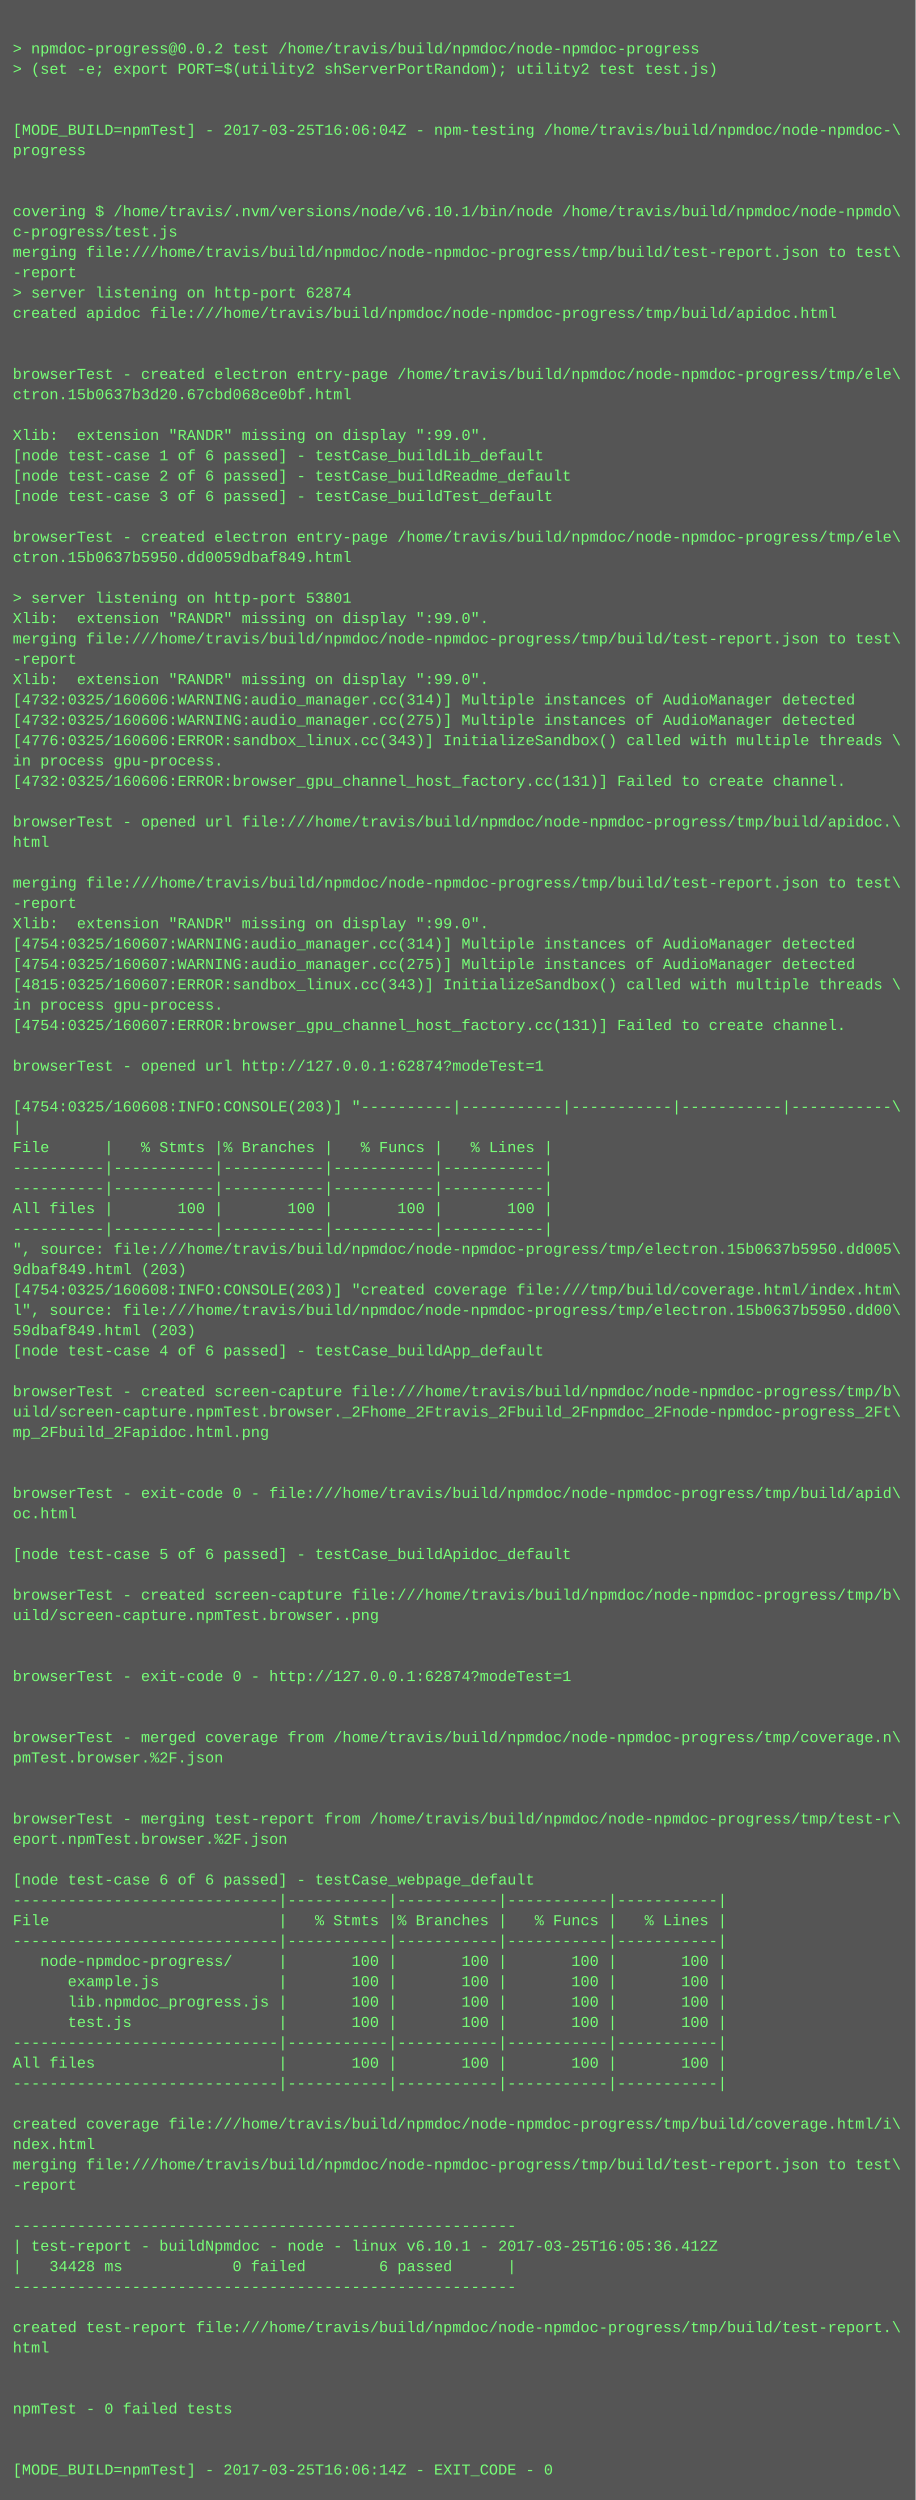
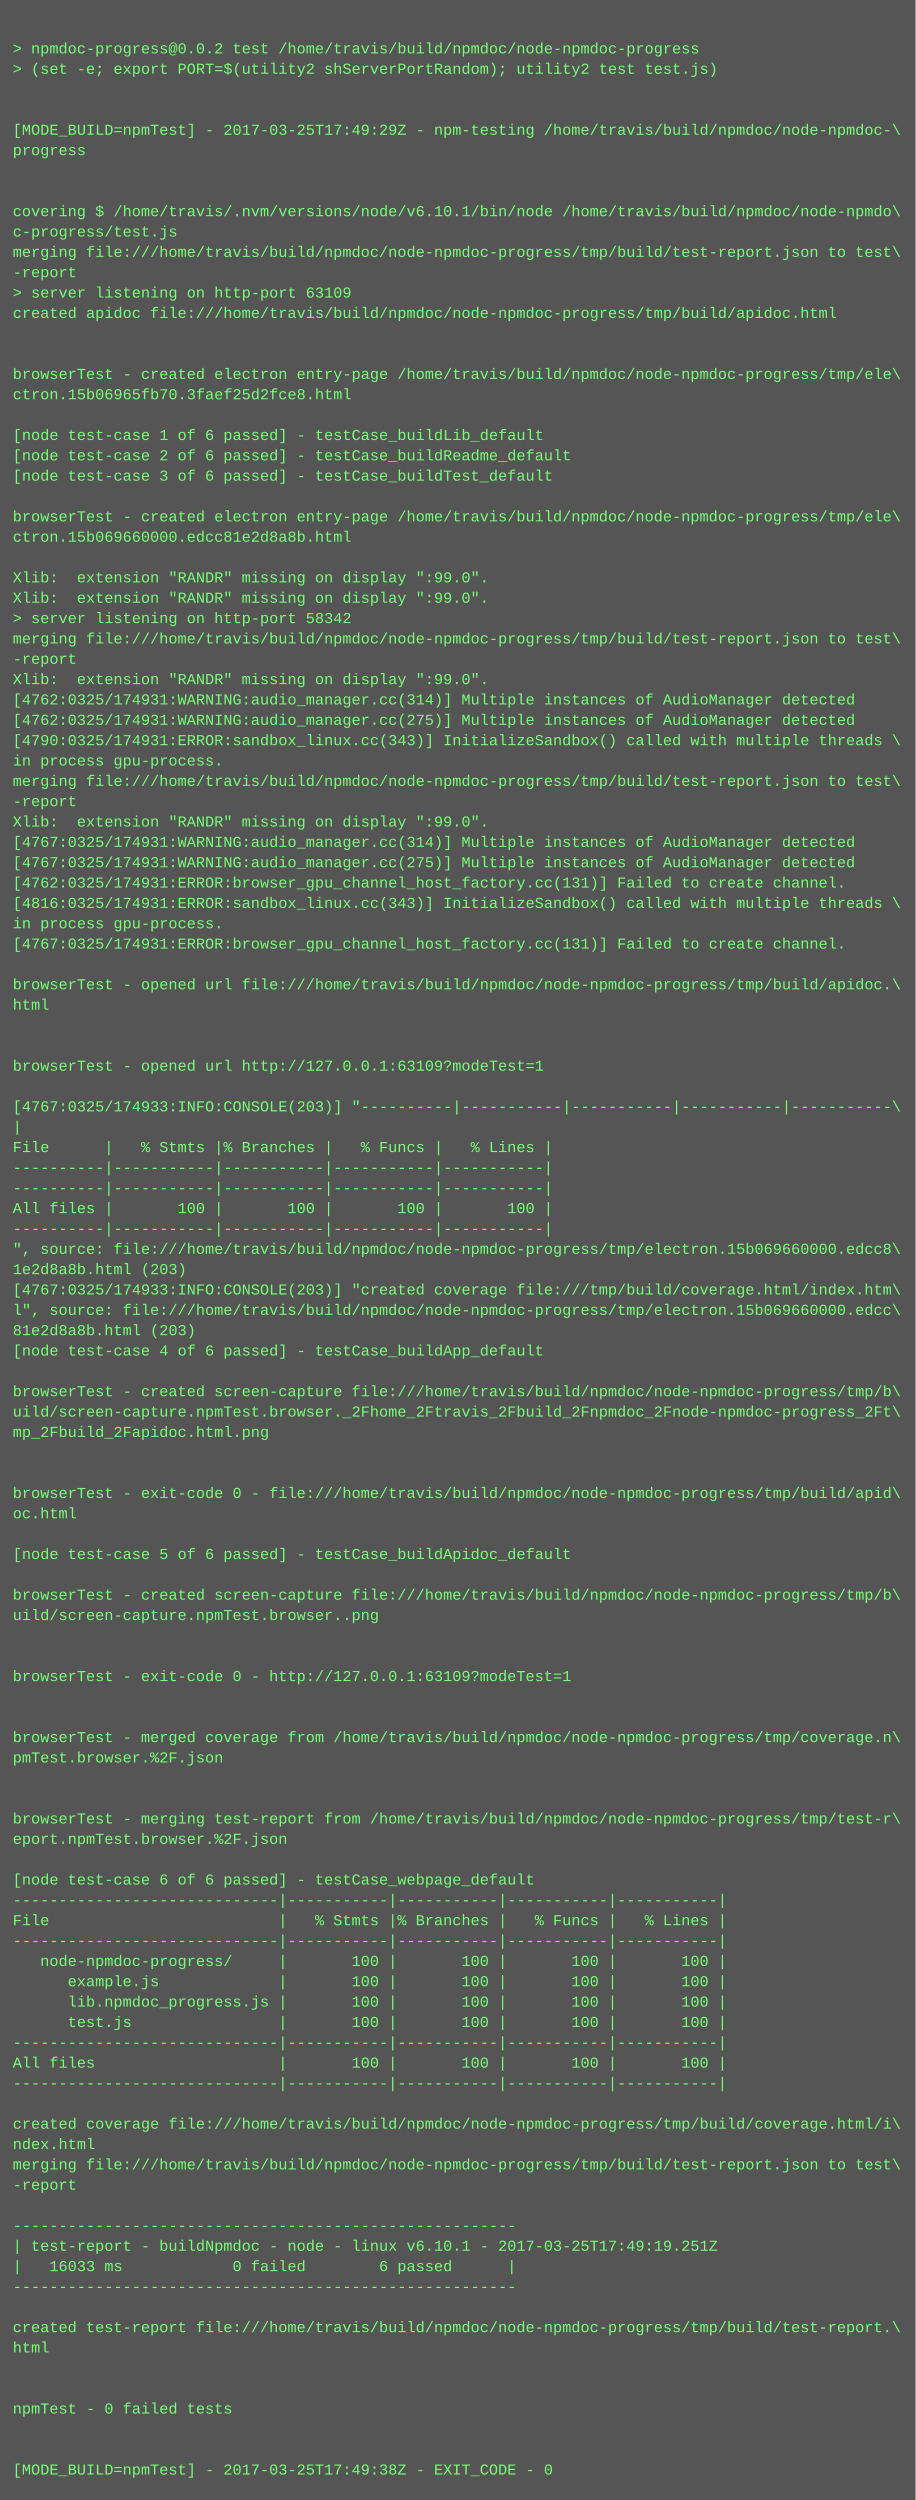
<svg xmlns="http://www.w3.org/2000/svg" height="1966" width="720">
  <rect height="1966" fill="#555" width="720" />
  <text fill="#7f7" font-family="Courier New" font-size="12" xml:space="preserve">
    <tspan x="10" y="26" />
    <tspan x="10" y="42">&gt; npmdoc-progress@0.0.2 test /home/travis/build/npmdoc/node-npmdoc-progress</tspan>
    <tspan x="10" y="58">&gt; (set -e; export PORT=$(utility2 shServerPortRandom); utility2 test test.js)</tspan>
    <tspan x="10" y="74" />
    <tspan x="10" y="90" />
-     <tspan x="10" y="106">[MODE_BUILD=npmTest] - 2017-03-25T16:06:04Z - npm-testing /home/travis/build/npmdoc/node-npmdoc-\</tspan>
+     <tspan x="10" y="106">[MODE_BUILD=npmTest] - 2017-03-25T17:49:29Z - npm-testing /home/travis/build/npmdoc/node-npmdoc-\</tspan>
    <tspan x="10" y="122">progress</tspan>
    <tspan x="10" y="138" />
    <tspan x="10" y="154" />
    <tspan x="10" y="170">covering $ /home/travis/.nvm/versions/node/v6.10.1/bin/node /home/travis/build/npmdoc/node-npmdo\</tspan>
    <tspan x="10" y="186">c-progress/test.js</tspan>
    <tspan x="10" y="202">merging file:///home/travis/build/npmdoc/node-npmdoc-progress/tmp/build/test-report.json to test\</tspan>
    <tspan x="10" y="218">-report</tspan>
-     <tspan x="10" y="234">&gt; server listening on http-port 62874</tspan>
+     <tspan x="10" y="234">&gt; server listening on http-port 63109</tspan>
    <tspan x="10" y="250">created apidoc file:///home/travis/build/npmdoc/node-npmdoc-progress/tmp/build/apidoc.html</tspan>
    <tspan x="10" y="266" />
    <tspan x="10" y="282" />
    <tspan x="10" y="298">browserTest - created electron entry-page /home/travis/build/npmdoc/node-npmdoc-progress/tmp/ele\</tspan>
-     <tspan x="10" y="314">ctron.15b0637b3d20.67cbd068ce0bf.html</tspan>
+     <tspan x="10" y="314">ctron.15b06965fb70.3faef25d2fce8.html</tspan>
    <tspan x="10" y="330" />
-     <tspan x="10" y="346">Xlib:  extension "RANDR" missing on display ":99.0".</tspan>
-     <tspan x="10" y="362">[node test-case 1 of 6 passed] - testCase_buildLib_default</tspan>
-     <tspan x="10" y="378">[node test-case 2 of 6 passed] - testCase_buildReadme_default</tspan>
-     <tspan x="10" y="394">[node test-case 3 of 6 passed] - testCase_buildTest_default</tspan>
-     <tspan x="10" y="410" />
-     <tspan x="10" y="426">browserTest - created electron entry-page /home/travis/build/npmdoc/node-npmdoc-progress/tmp/ele\</tspan>
-     <tspan x="10" y="442">ctron.15b0637b5950.dd0059dbaf849.html</tspan>
-     <tspan x="10" y="458" />
-     <tspan x="10" y="474">&gt; server listening on http-port 53801</tspan>
-     <tspan x="10" y="490">Xlib:  extension "RANDR" missing on display ":99.0".</tspan>
+     <tspan x="10" y="346">[node test-case 1 of 6 passed] - testCase_buildLib_default</tspan>
+     <tspan x="10" y="362">[node test-case 2 of 6 passed] - testCase_buildReadme_default</tspan>
+     <tspan x="10" y="378">[node test-case 3 of 6 passed] - testCase_buildTest_default</tspan>
+     <tspan x="10" y="394" />
+     <tspan x="10" y="410">browserTest - created electron entry-page /home/travis/build/npmdoc/node-npmdoc-progress/tmp/ele\</tspan>
+     <tspan x="10" y="426">ctron.15b069660000.edcc81e2d8a8b.html</tspan>
+     <tspan x="10" y="442" />
+     <tspan x="10" y="458">Xlib:  extension "RANDR" missing on display ":99.0".</tspan>
+     <tspan x="10" y="474">Xlib:  extension "RANDR" missing on display ":99.0".</tspan>
+     <tspan x="10" y="490">&gt; server listening on http-port 58342</tspan>
    <tspan x="10" y="506">merging file:///home/travis/build/npmdoc/node-npmdoc-progress/tmp/build/test-report.json to test\</tspan>
    <tspan x="10" y="522">-report</tspan>
    <tspan x="10" y="538">Xlib:  extension "RANDR" missing on display ":99.0".</tspan>
-     <tspan x="10" y="554">[4732:0325/160606:WARNING:audio_manager.cc(314)] Multiple instances of AudioManager detected</tspan>
-     <tspan x="10" y="570">[4732:0325/160606:WARNING:audio_manager.cc(275)] Multiple instances of AudioManager detected</tspan>
-     <tspan x="10" y="586">[4776:0325/160606:ERROR:sandbox_linux.cc(343)] InitializeSandbox() called with multiple threads \</tspan>
+     <tspan x="10" y="554">[4762:0325/174931:WARNING:audio_manager.cc(314)] Multiple instances of AudioManager detected</tspan>
+     <tspan x="10" y="570">[4762:0325/174931:WARNING:audio_manager.cc(275)] Multiple instances of AudioManager detected</tspan>
+     <tspan x="10" y="586">[4790:0325/174931:ERROR:sandbox_linux.cc(343)] InitializeSandbox() called with multiple threads \</tspan>
    <tspan x="10" y="602">in process gpu-process. </tspan>
-     <tspan x="10" y="618">[4732:0325/160606:ERROR:browser_gpu_channel_host_factory.cc(131)] Failed to create channel.</tspan>
-     <tspan x="10" y="634" />
-     <tspan x="10" y="650">browserTest - opened url file:///home/travis/build/npmdoc/node-npmdoc-progress/tmp/build/apidoc.\</tspan>
-     <tspan x="10" y="666">html</tspan>
-     <tspan x="10" y="682" />
-     <tspan x="10" y="698">merging file:///home/travis/build/npmdoc/node-npmdoc-progress/tmp/build/test-report.json to test\</tspan>
-     <tspan x="10" y="714">-report</tspan>
-     <tspan x="10" y="730">Xlib:  extension "RANDR" missing on display ":99.0".</tspan>
-     <tspan x="10" y="746">[4754:0325/160607:WARNING:audio_manager.cc(314)] Multiple instances of AudioManager detected</tspan>
-     <tspan x="10" y="762">[4754:0325/160607:WARNING:audio_manager.cc(275)] Multiple instances of AudioManager detected</tspan>
-     <tspan x="10" y="778">[4815:0325/160607:ERROR:sandbox_linux.cc(343)] InitializeSandbox() called with multiple threads \</tspan>
-     <tspan x="10" y="794">in process gpu-process. </tspan>
-     <tspan x="10" y="810">[4754:0325/160607:ERROR:browser_gpu_channel_host_factory.cc(131)] Failed to create channel.</tspan>
+     <tspan x="10" y="618">merging file:///home/travis/build/npmdoc/node-npmdoc-progress/tmp/build/test-report.json to test\</tspan>
+     <tspan x="10" y="634">-report</tspan>
+     <tspan x="10" y="650">Xlib:  extension "RANDR" missing on display ":99.0".</tspan>
+     <tspan x="10" y="666">[4767:0325/174931:WARNING:audio_manager.cc(314)] Multiple instances of AudioManager detected</tspan>
+     <tspan x="10" y="682">[4767:0325/174931:WARNING:audio_manager.cc(275)] Multiple instances of AudioManager detected</tspan>
+     <tspan x="10" y="698">[4762:0325/174931:ERROR:browser_gpu_channel_host_factory.cc(131)] Failed to create channel.</tspan>
+     <tspan x="10" y="714">[4816:0325/174931:ERROR:sandbox_linux.cc(343)] InitializeSandbox() called with multiple threads \</tspan>
+     <tspan x="10" y="730">in process gpu-process. </tspan>
+     <tspan x="10" y="746">[4767:0325/174931:ERROR:browser_gpu_channel_host_factory.cc(131)] Failed to create channel.</tspan>
+     <tspan x="10" y="762" />
+     <tspan x="10" y="778">browserTest - opened url file:///home/travis/build/npmdoc/node-npmdoc-progress/tmp/build/apidoc.\</tspan>
+     <tspan x="10" y="794">html</tspan>
+     <tspan x="10" y="810" />
    <tspan x="10" y="826" />
-     <tspan x="10" y="842">browserTest - opened url http://127.0.0.1:62874?modeTest=1</tspan>
+     <tspan x="10" y="842">browserTest - opened url http://127.0.0.1:63109?modeTest=1</tspan>
    <tspan x="10" y="858" />
-     <tspan x="10" y="874">[4754:0325/160608:INFO:CONSOLE(203)] "----------|-----------|-----------|-----------|-----------\</tspan>
+     <tspan x="10" y="874">[4767:0325/174933:INFO:CONSOLE(203)] "----------|-----------|-----------|-----------|-----------\</tspan>
    <tspan x="10" y="890">|</tspan>
    <tspan x="10" y="906">File      |   % Stmts |% Branches |   % Funcs |   % Lines |</tspan>
    <tspan x="10" y="922">----------|-----------|-----------|-----------|-----------|</tspan>
    <tspan x="10" y="938">----------|-----------|-----------|-----------|-----------|</tspan>
    <tspan x="10" y="954">All files |       100 |       100 |       100 |       100 |</tspan>
    <tspan x="10" y="970">----------|-----------|-----------|-----------|-----------|</tspan>
-     <tspan x="10" y="986">", source: file:///home/travis/build/npmdoc/node-npmdoc-progress/tmp/electron.15b0637b5950.dd005\</tspan>
-     <tspan x="10" y="1002">9dbaf849.html (203)</tspan>
-     <tspan x="10" y="1018">[4754:0325/160608:INFO:CONSOLE(203)] "created coverage file:///tmp/build/coverage.html/index.htm\</tspan>
-     <tspan x="10" y="1034">l", source: file:///home/travis/build/npmdoc/node-npmdoc-progress/tmp/electron.15b0637b5950.dd00\</tspan>
-     <tspan x="10" y="1050">59dbaf849.html (203)</tspan>
+     <tspan x="10" y="986">", source: file:///home/travis/build/npmdoc/node-npmdoc-progress/tmp/electron.15b069660000.edcc8\</tspan>
+     <tspan x="10" y="1002">1e2d8a8b.html (203)</tspan>
+     <tspan x="10" y="1018">[4767:0325/174933:INFO:CONSOLE(203)] "created coverage file:///tmp/build/coverage.html/index.htm\</tspan>
+     <tspan x="10" y="1034">l", source: file:///home/travis/build/npmdoc/node-npmdoc-progress/tmp/electron.15b069660000.edcc\</tspan>
+     <tspan x="10" y="1050">81e2d8a8b.html (203)</tspan>
    <tspan x="10" y="1066">[node test-case 4 of 6 passed] - testCase_buildApp_default</tspan>
    <tspan x="10" y="1082" />
    <tspan x="10" y="1098">browserTest - created screen-capture file:///home/travis/build/npmdoc/node-npmdoc-progress/tmp/b\</tspan>
    <tspan x="10" y="1114">uild/screen-capture.npmTest.browser._2Fhome_2Ftravis_2Fbuild_2Fnpmdoc_2Fnode-npmdoc-progress_2Ft\</tspan>
    <tspan x="10" y="1130">mp_2Fbuild_2Fapidoc.html.png</tspan>
    <tspan x="10" y="1146" />
    <tspan x="10" y="1162" />
    <tspan x="10" y="1178">browserTest - exit-code 0 - file:///home/travis/build/npmdoc/node-npmdoc-progress/tmp/build/apid\</tspan>
    <tspan x="10" y="1194">oc.html</tspan>
    <tspan x="10" y="1210" />
    <tspan x="10" y="1226">[node test-case 5 of 6 passed] - testCase_buildApidoc_default</tspan>
    <tspan x="10" y="1242" />
    <tspan x="10" y="1258">browserTest - created screen-capture file:///home/travis/build/npmdoc/node-npmdoc-progress/tmp/b\</tspan>
    <tspan x="10" y="1274">uild/screen-capture.npmTest.browser..png</tspan>
    <tspan x="10" y="1290" />
    <tspan x="10" y="1306" />
-     <tspan x="10" y="1322">browserTest - exit-code 0 - http://127.0.0.1:62874?modeTest=1</tspan>
+     <tspan x="10" y="1322">browserTest - exit-code 0 - http://127.0.0.1:63109?modeTest=1</tspan>
    <tspan x="10" y="1338" />
    <tspan x="10" y="1354" />
    <tspan x="10" y="1370">browserTest - merged coverage from /home/travis/build/npmdoc/node-npmdoc-progress/tmp/coverage.n\</tspan>
    <tspan x="10" y="1386">pmTest.browser.%2F.json</tspan>
    <tspan x="10" y="1402" />
    <tspan x="10" y="1418" />
    <tspan x="10" y="1434">browserTest - merging test-report from /home/travis/build/npmdoc/node-npmdoc-progress/tmp/test-r\</tspan>
    <tspan x="10" y="1450">eport.npmTest.browser.%2F.json</tspan>
    <tspan x="10" y="1466" />
    <tspan x="10" y="1482">[node test-case 6 of 6 passed] - testCase_webpage_default</tspan>
    <tspan x="10" y="1498">-----------------------------|-----------|-----------|-----------|-----------|</tspan>
    <tspan x="10" y="1514">File                         |   % Stmts |% Branches |   % Funcs |   % Lines |</tspan>
    <tspan x="10" y="1530">-----------------------------|-----------|-----------|-----------|-----------|</tspan>
    <tspan x="10" y="1546">   node-npmdoc-progress/     |       100 |       100 |       100 |       100 |</tspan>
    <tspan x="10" y="1562">      example.js             |       100 |       100 |       100 |       100 |</tspan>
    <tspan x="10" y="1578">      lib.npmdoc_progress.js |       100 |       100 |       100 |       100 |</tspan>
    <tspan x="10" y="1594">      test.js                |       100 |       100 |       100 |       100 |</tspan>
    <tspan x="10" y="1610">-----------------------------|-----------|-----------|-----------|-----------|</tspan>
    <tspan x="10" y="1626">All files                    |       100 |       100 |       100 |       100 |</tspan>
    <tspan x="10" y="1642">-----------------------------|-----------|-----------|-----------|-----------|</tspan>
    <tspan x="10" y="1658" />
    <tspan x="10" y="1674">created coverage file:///home/travis/build/npmdoc/node-npmdoc-progress/tmp/build/coverage.html/i\</tspan>
    <tspan x="10" y="1690">ndex.html</tspan>
    <tspan x="10" y="1706">merging file:///home/travis/build/npmdoc/node-npmdoc-progress/tmp/build/test-report.json to test\</tspan>
    <tspan x="10" y="1722">-report</tspan>
    <tspan x="10" y="1738" />
    <tspan x="10" y="1754">-------------------------------------------------------</tspan>
-     <tspan x="10" y="1770">| test-report - buildNpmdoc - node - linux v6.10.1 - 2017-03-25T16:05:36.412Z</tspan>
-     <tspan x="10" y="1786">|   34428 ms            0 failed        6 passed      |</tspan>
+     <tspan x="10" y="1770">| test-report - buildNpmdoc - node - linux v6.10.1 - 2017-03-25T17:49:19.251Z</tspan>
+     <tspan x="10" y="1786">|   16033 ms            0 failed        6 passed      |</tspan>
    <tspan x="10" y="1802">-------------------------------------------------------</tspan>
    <tspan x="10" y="1818" />
    <tspan x="10" y="1834">created test-report file:///home/travis/build/npmdoc/node-npmdoc-progress/tmp/build/test-report.\</tspan>
    <tspan x="10" y="1850">html</tspan>
    <tspan x="10" y="1866" />
    <tspan x="10" y="1882" />
    <tspan x="10" y="1898">npmTest - 0 failed tests</tspan>
    <tspan x="10" y="1914" />
    <tspan x="10" y="1930" />
-     <tspan x="10" y="1946">[MODE_BUILD=npmTest] - 2017-03-25T16:06:14Z - EXIT_CODE - 0</tspan>
+     <tspan x="10" y="1946">[MODE_BUILD=npmTest] - 2017-03-25T17:49:38Z - EXIT_CODE - 0</tspan>
  </text>
</svg>
